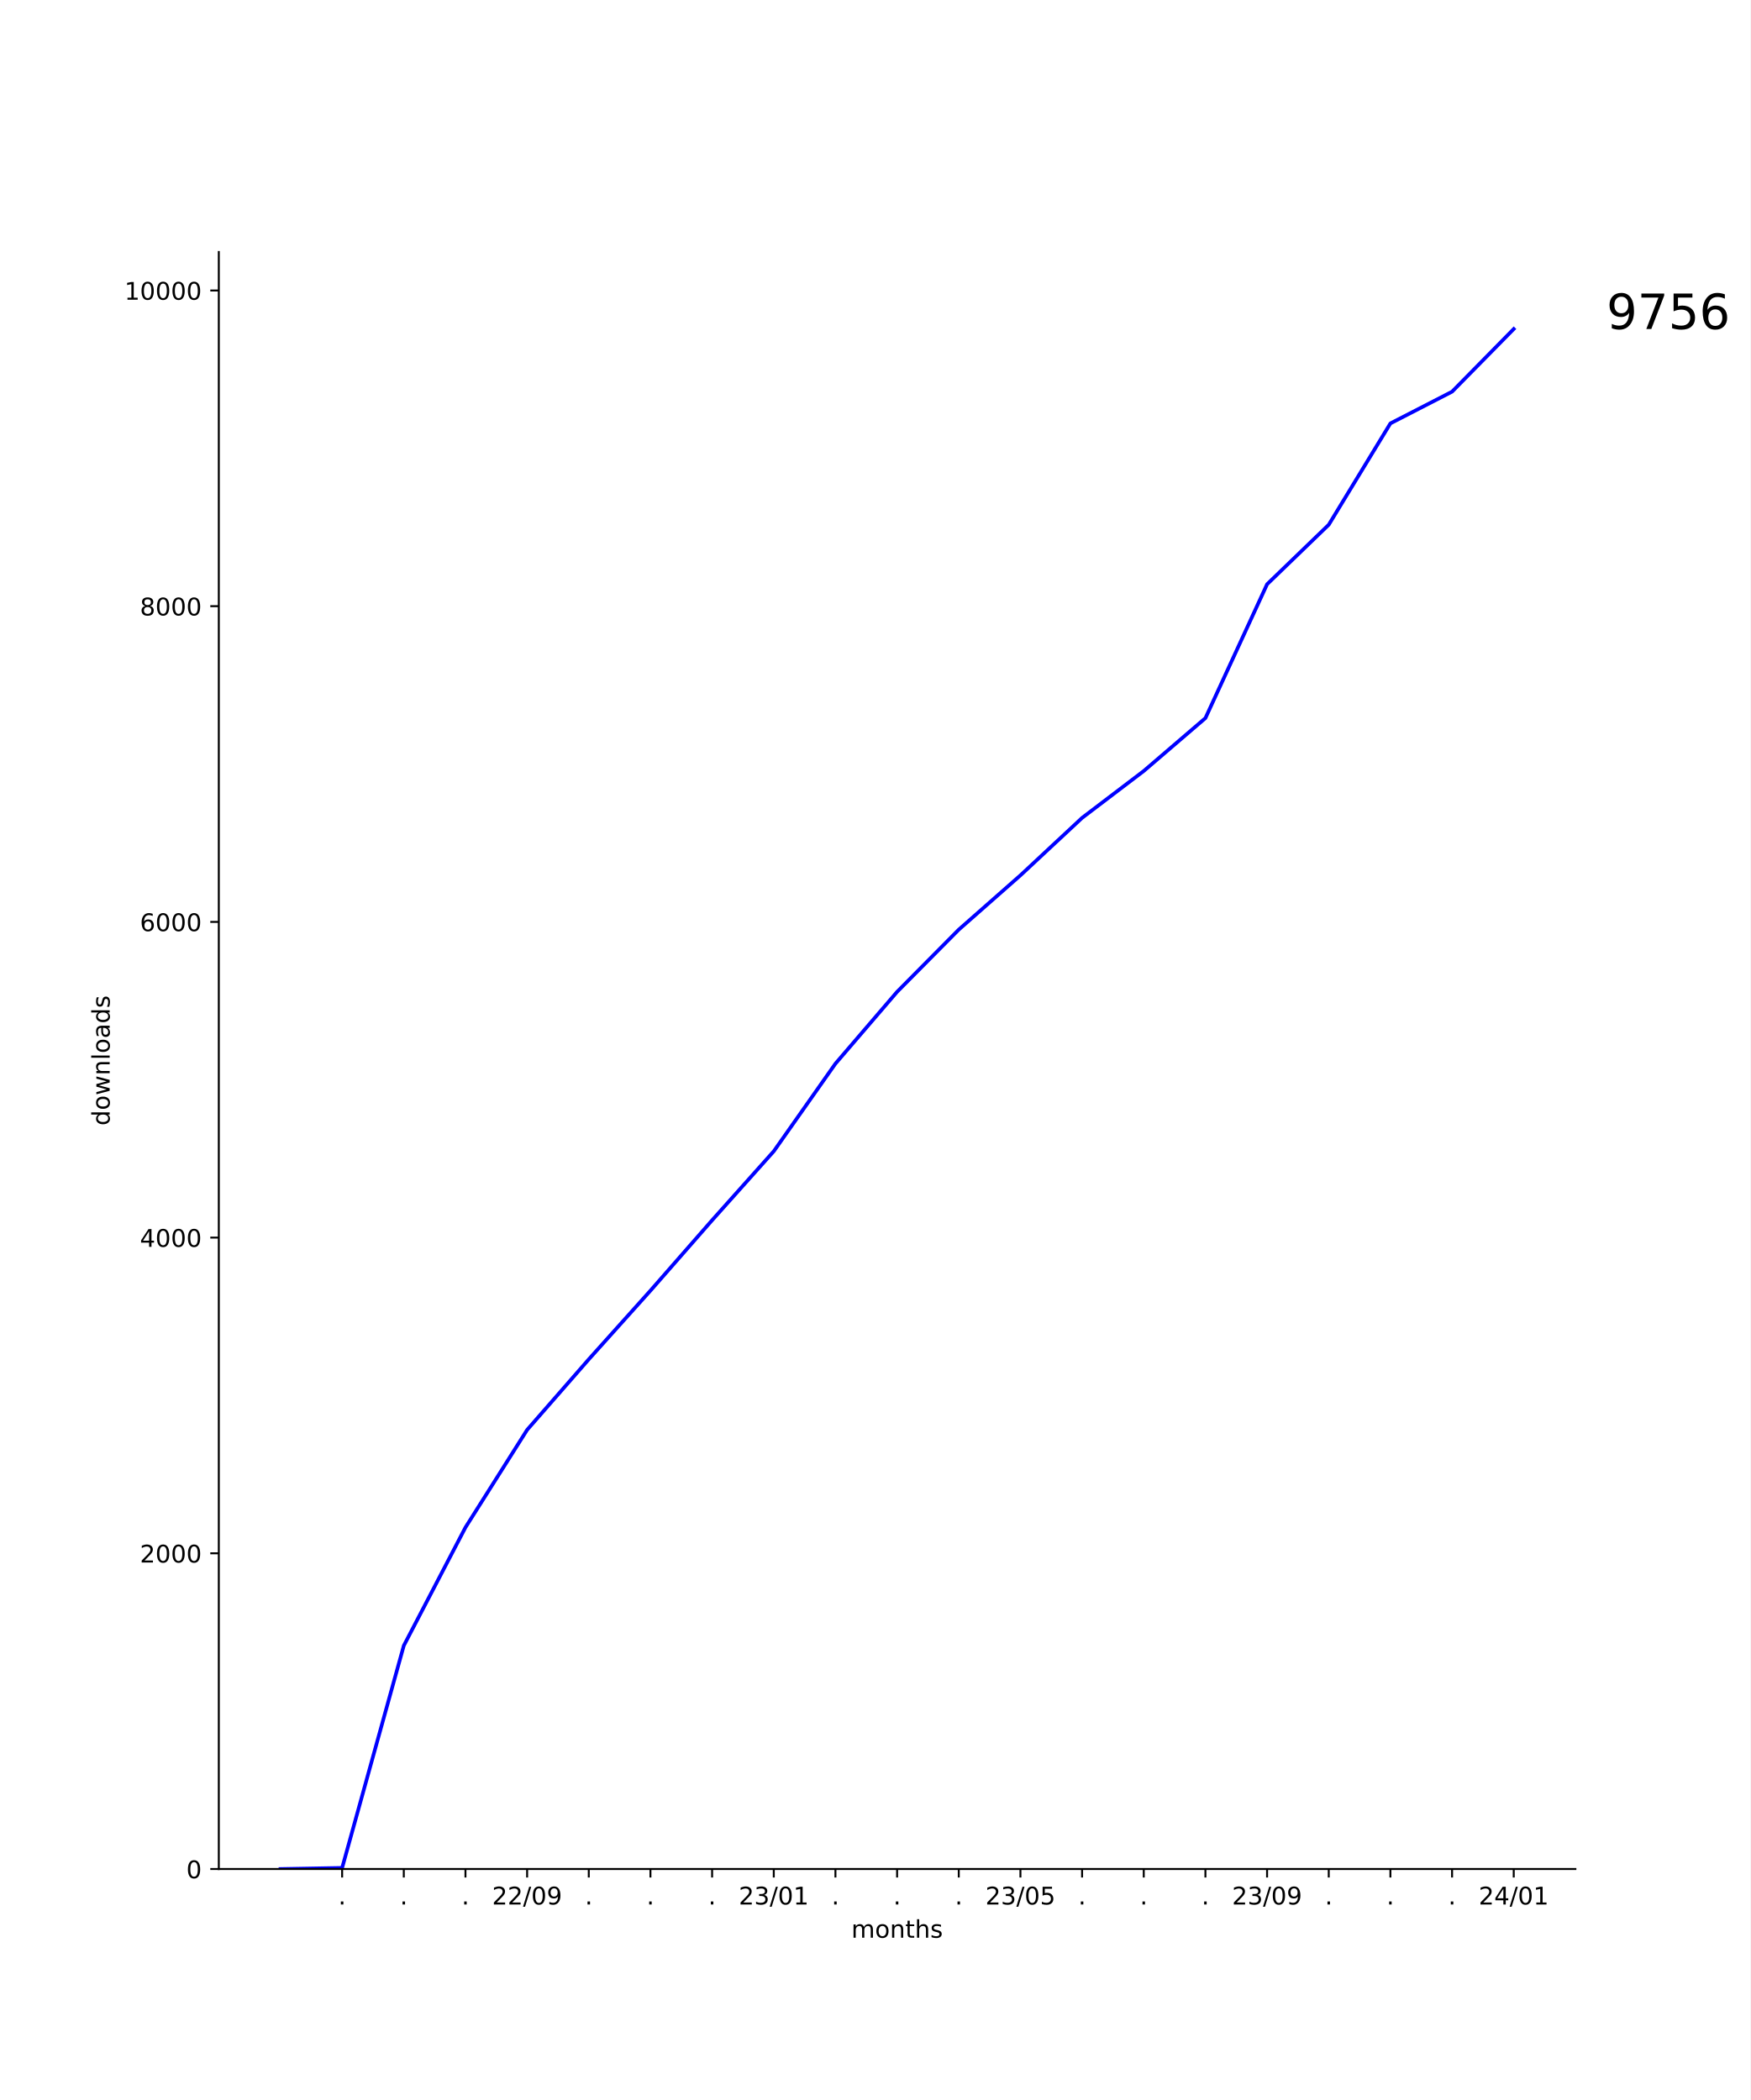
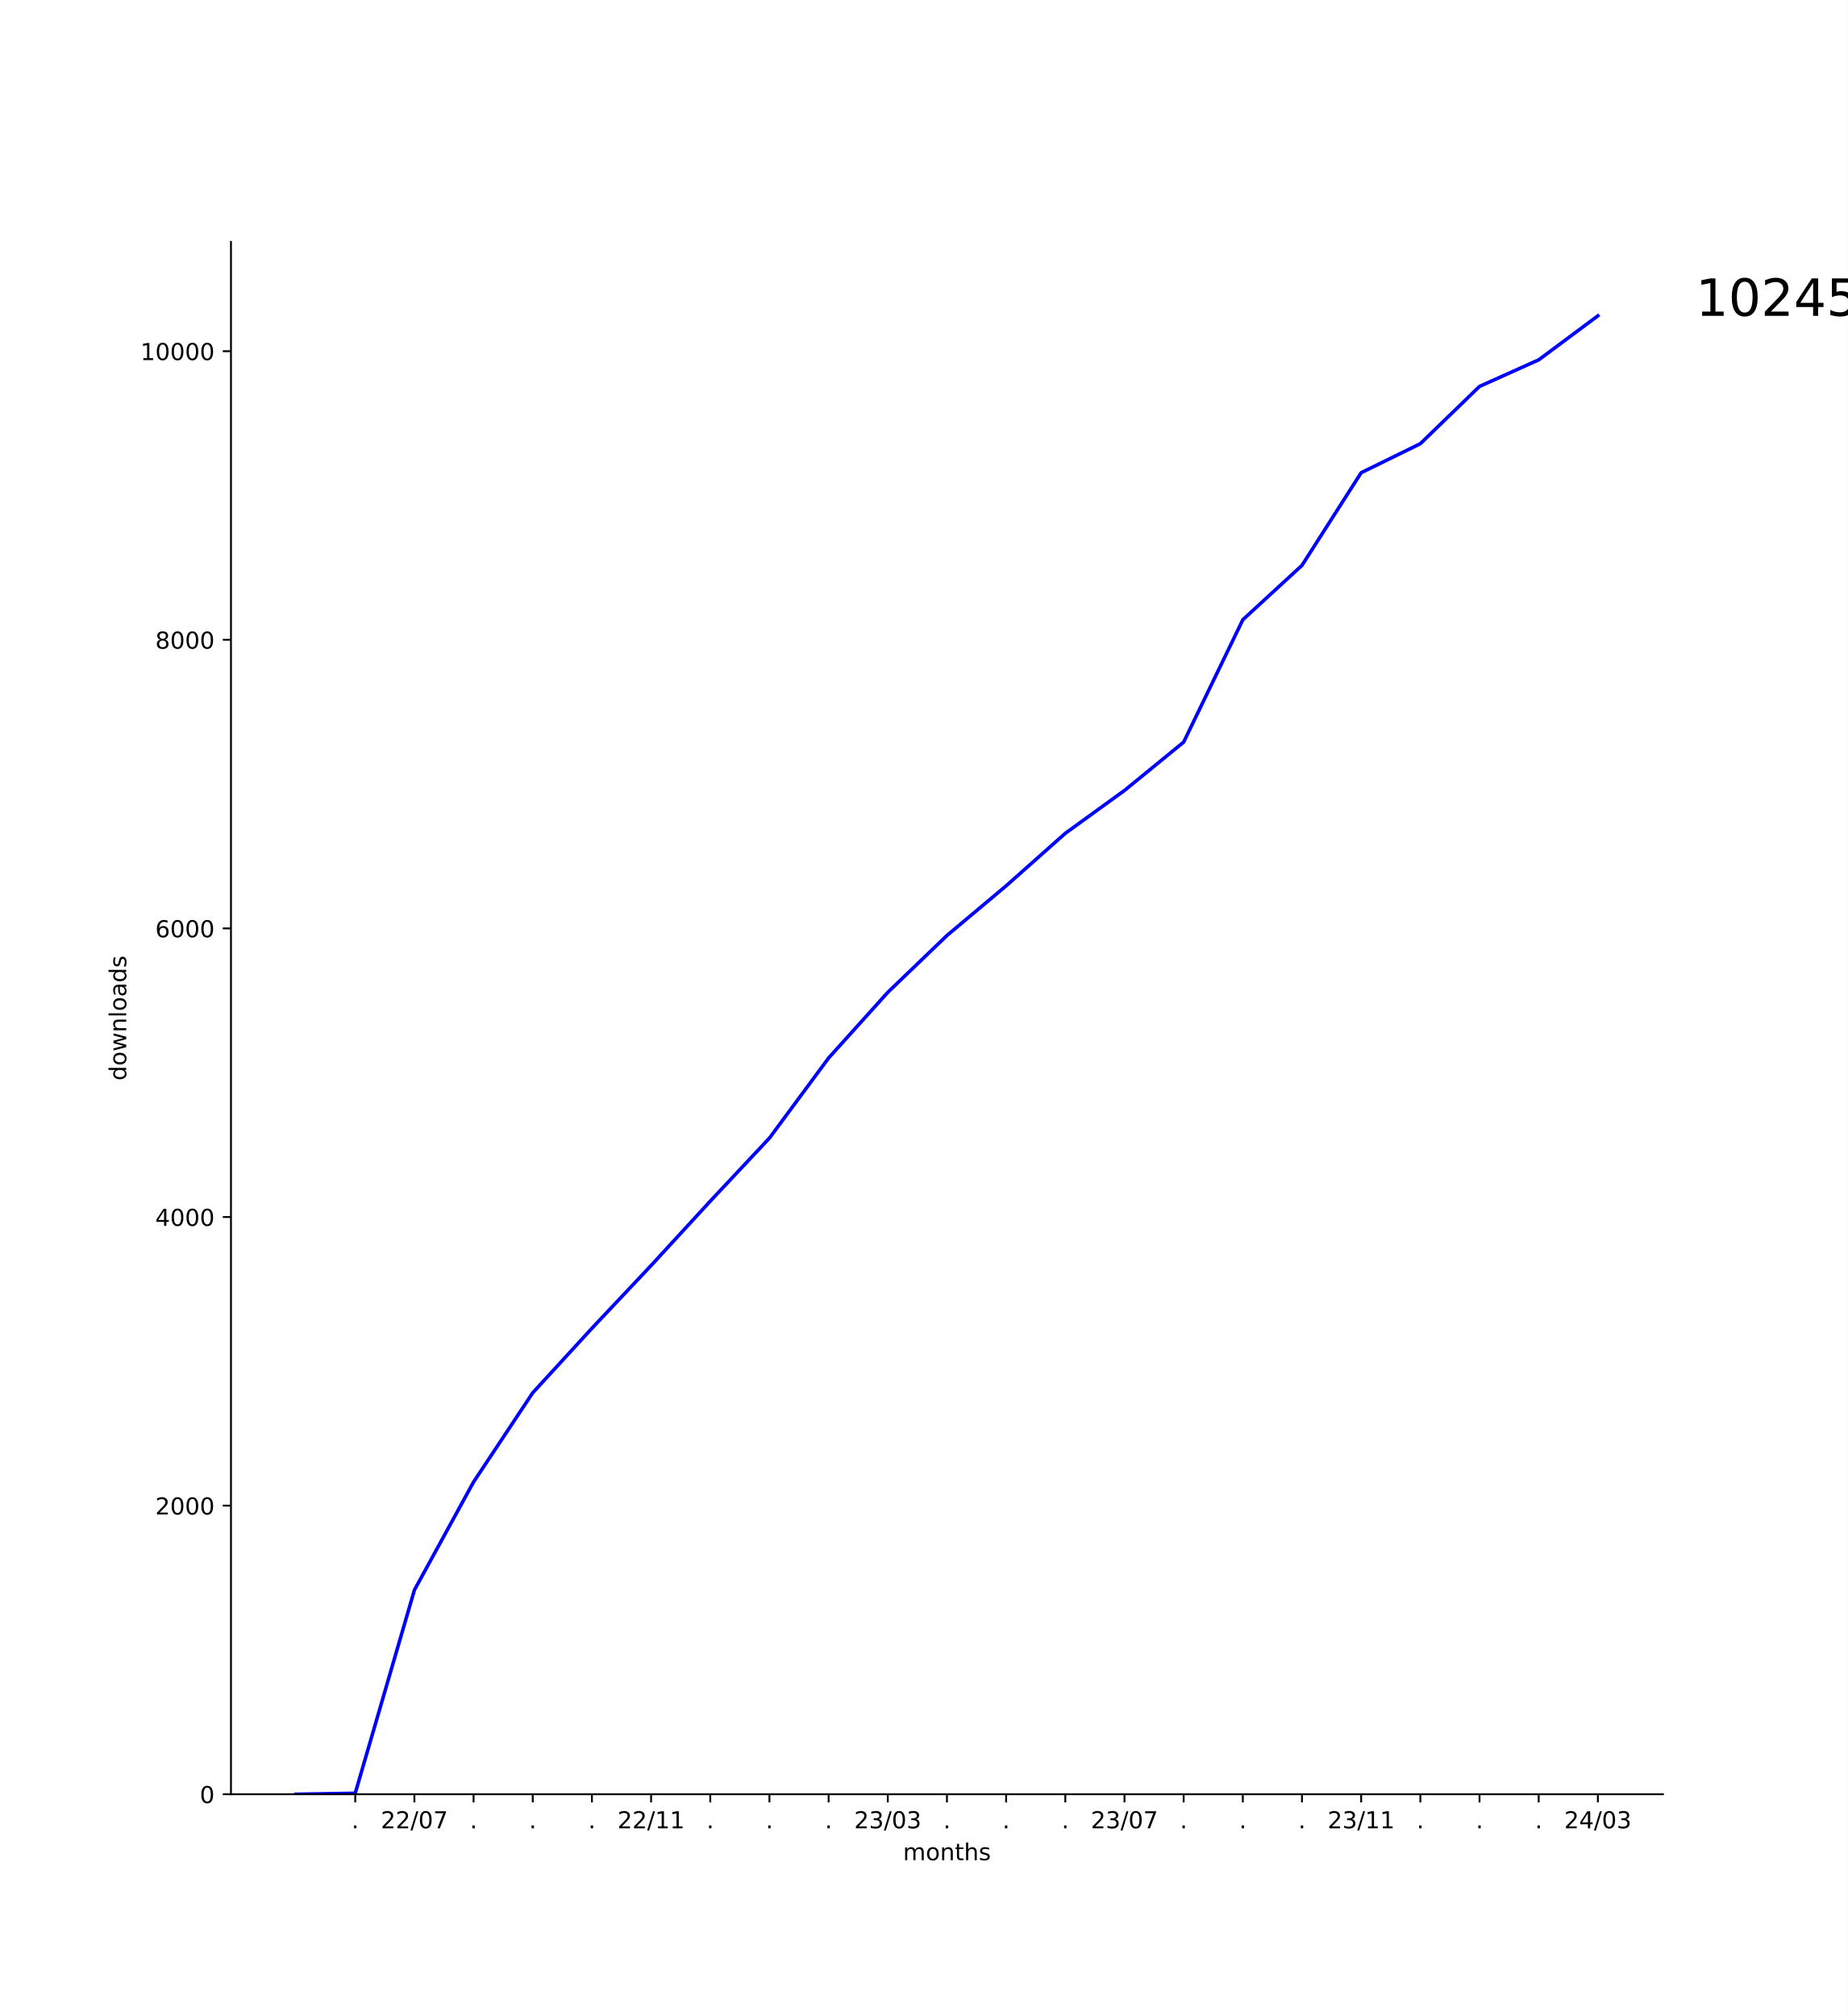
- <svg xmlns="http://www.w3.org/2000/svg" xmlns:xlink="http://www.w3.org/1999/xlink" width="720pt" height="864pt" viewBox="0 0 720 864" version="1.1">
+ <svg xmlns="http://www.w3.org/2000/svg" xmlns:xlink="http://www.w3.org/1999/xlink" width="792pt" height="864pt" viewBox="0 0 792 864" version="1.1">
  <defs>
    <style type="text/css">*{stroke-linejoin: round; stroke-linecap: butt}</style>
  </defs>
  <g id="figure_1">
    <g id="patch_1">
-       <path d="M 0 864  L 720 864  L 720 0  L 0 0  z " style="fill: #ffffff" />
+       <path d="M 0 864  L 792 864  L 792 0  L 0 0  z " style="fill: #ffffff" />
    </g>
    <g id="axes_1">
      <g id="patch_2">
-         <path d="M 90 768.96  L 648 768.96  L 648 103.68  L 90 103.68  z " style="fill: #ffffff" />
+         <path d="M 99 768.96  L 712.8 768.96  L 712.8 103.68  L 99 103.68  z " style="fill: #ffffff" />
      </g>
      <g id="matplotlib.axis_1">
        <g id="xtick_1">
          <g id="line2d_1">
            <defs>
-               <path id="m6159b3e80c" d="M 0 0  L 0 3.5  " style="stroke: #000000; stroke-width: 0.8" />
+               <path id="mc12fb8f286" d="M 0 0  L 0 3.5  " style="stroke: #000000; stroke-width: 0.8" />
            </defs>
            <g>
-               <use xlink:href="#m6159b3e80c" x="140.727" y="768.96" style="stroke: #000000; stroke-width: 0.8" />
+               <use xlink:href="#mc12fb8f286" x="152.264" y="768.96" style="stroke: #000000; stroke-width: 0.8" />
            </g>
          </g>
          <g id="text_1">
-             <g transform="translate(139.1382 783.5584) scale(0.1 -0.1)">
+             <g transform="translate(150.6746 783.5584) scale(0.1 -0.1)">
              <defs>
                <path id="DejaVuSans-2e" d="M 684 794  L 1344 794  L 1344 0  L 684 0  L 684 794  z " transform="scale(0.015625)" />
              </defs>
              <use xlink:href="#DejaVuSans-2e" />
            </g>
          </g>
        </g>
        <g id="xtick_2">
          <g id="line2d_2">
            <g>
-               <use xlink:href="#m6159b3e80c" x="166.091" y="768.96" style="stroke: #000000; stroke-width: 0.8" />
+               <use xlink:href="#mc12fb8f286" x="177.627" y="768.96" style="stroke: #000000; stroke-width: 0.8" />
            </g>
          </g>
          <g id="text_2">
-             <g transform="translate(164.5018 783.5584) scale(0.1 -0.1)">
-               <use xlink:href="#DejaVuSans-2e" />
-             </g>
-           </g>
-         </g>
-         <g id="xtick_3">
-           <g id="line2d_3">
-             <g>
-               <use xlink:href="#m6159b3e80c" x="191.455" y="768.96" style="stroke: #000000; stroke-width: 0.8" />
-             </g>
-           </g>
-           <g id="text_3">
-             <g transform="translate(189.8655 783.5584) scale(0.1 -0.1)">
-               <use xlink:href="#DejaVuSans-2e" />
-             </g>
-           </g>
-         </g>
-         <g id="xtick_4">
-           <g id="line2d_4">
-             <g>
-               <use xlink:href="#m6159b3e80c" x="216.818" y="768.96" style="stroke: #000000; stroke-width: 0.8" />
-             </g>
-           </g>
-           <g id="text_4">
-             <g transform="translate(202.4088 783.5584) scale(0.1 -0.1)">
+             <g transform="translate(163.2179 783.5584) scale(0.1 -0.1)">
              <defs>
                <path id="DejaVuSans-32" d="M 1228 531  L 3431 531  L 3431 0  L 469 0  L 469 531  Q 828 903 1448 1529  Q 2069 2156 2228 2338  Q 2531 2678 2651 2914  Q 2772 3150 2772 3378  Q 2772 3750 2511 3984  Q 2250 4219 1831 4219  Q 1534 4219 1204 4116  Q 875 4013 500 3803  L 500 4441  Q 881 4594 1212 4672  Q 1544 4750 1819 4750  Q 2544 4750 2975 4387  Q 3406 4025 3406 3419  Q 3406 3131 3298 2873  Q 3191 2616 2906 2266  Q 2828 2175 2409 1742  Q 1991 1309 1228 531  z " transform="scale(0.015625)" />
                <path id="DejaVuSans-2f" d="M 1625 4666  L 2156 4666  L 531 -594  L 0 -594  L 1625 4666  z " transform="scale(0.015625)" />
                <path id="DejaVuSans-30" d="M 2034 4250  Q 1547 4250 1301 3770  Q 1056 3291 1056 2328  Q 1056 1369 1301 889  Q 1547 409 2034 409  Q 2525 409 2770 889  Q 3016 1369 3016 2328  Q 3016 3291 2770 3770  Q 2525 4250 2034 4250  z M 2034 4750  Q 2819 4750 3233 4129  Q 3647 3509 3647 2328  Q 3647 1150 3233 529  Q 2819 -91 2034 -91  Q 1250 -91 836 529  Q 422 1150 422 2328  Q 422 3509 836 4129  Q 1250 4750 2034 4750  z " transform="scale(0.015625)" />
-                 <path id="DejaVuSans-39" d="M 703 97  L 703 672  Q 941 559 1184 500  Q 1428 441 1663 441  Q 2288 441 2617 861  Q 2947 1281 2994 2138  Q 2813 1869 2534 1725  Q 2256 1581 1919 1581  Q 1219 1581 811 2004  Q 403 2428 403 3163  Q 403 3881 828 4315  Q 1253 4750 1959 4750  Q 2769 4750 3195 4129  Q 3622 3509 3622 2328  Q 3622 1225 3098 567  Q 2575 -91 1691 -91  Q 1453 -91 1209 -44  Q 966 3 703 97  z M 1959 2075  Q 2384 2075 2632 2365  Q 2881 2656 2881 3163  Q 2881 3666 2632 3958  Q 2384 4250 1959 4250  Q 1534 4250 1286 3958  Q 1038 3666 1038 3163  Q 1038 2656 1286 2365  Q 1534 2075 1959 2075  z " transform="scale(0.015625)" />
+                 <path id="DejaVuSans-37" d="M 525 4666  L 3525 4666  L 3525 4397  L 1831 0  L 1172 0  L 2766 4134  L 525 4134  L 525 4666  z " transform="scale(0.015625)" />
              </defs>
              <use xlink:href="#DejaVuSans-32" />
              <use xlink:href="#DejaVuSans-32" x="63.623" />
              <use xlink:href="#DejaVuSans-2f" x="127.246" />
              <use xlink:href="#DejaVuSans-30" x="160.938" />
-               <use xlink:href="#DejaVuSans-39" x="224.561" />
+               <use xlink:href="#DejaVuSans-37" x="224.561" />
+             </g>
+           </g>
+         </g>
+         <g id="xtick_3">
+           <g id="line2d_3">
+             <g>
+               <use xlink:href="#mc12fb8f286" x="202.991" y="768.96" style="stroke: #000000; stroke-width: 0.8" />
+             </g>
+           </g>
+           <g id="text_3">
+             <g transform="translate(201.4018 783.5584) scale(0.1 -0.1)">
+               <use xlink:href="#DejaVuSans-2e" />
+             </g>
+           </g>
+         </g>
+         <g id="xtick_4">
+           <g id="line2d_4">
+             <g>
+               <use xlink:href="#mc12fb8f286" x="228.355" y="768.96" style="stroke: #000000; stroke-width: 0.8" />
+             </g>
+           </g>
+           <g id="text_4">
+             <g transform="translate(226.7655 783.5584) scale(0.1 -0.1)">
+               <use xlink:href="#DejaVuSans-2e" />
            </g>
          </g>
        </g>
        <g id="xtick_5">
          <g id="line2d_5">
            <g>
-               <use xlink:href="#m6159b3e80c" x="242.182" y="768.96" style="stroke: #000000; stroke-width: 0.8" />
+               <use xlink:href="#mc12fb8f286" x="253.718" y="768.96" style="stroke: #000000; stroke-width: 0.8" />
            </g>
          </g>
          <g id="text_5">
-             <g transform="translate(240.5928 783.5584) scale(0.1 -0.1)">
+             <g transform="translate(252.1291 783.5584) scale(0.1 -0.1)">
              <use xlink:href="#DejaVuSans-2e" />
            </g>
          </g>
        </g>
        <g id="xtick_6">
          <g id="line2d_6">
            <g>
-               <use xlink:href="#m6159b3e80c" x="267.545" y="768.96" style="stroke: #000000; stroke-width: 0.8" />
+               <use xlink:href="#mc12fb8f286" x="279.082" y="768.96" style="stroke: #000000; stroke-width: 0.8" />
            </g>
          </g>
          <g id="text_6">
-             <g transform="translate(265.9564 783.5584) scale(0.1 -0.1)">
-               <use xlink:href="#DejaVuSans-2e" />
+             <g transform="translate(264.6724 783.5584) scale(0.1 -0.1)">
+               <defs>
+                 <path id="DejaVuSans-31" d="M 794 531  L 1825 531  L 1825 4091  L 703 3866  L 703 4441  L 1819 4666  L 2450 4666  L 2450 531  L 3481 531  L 3481 0  L 794 0  L 794 531  z " transform="scale(0.015625)" />
+               </defs>
+               <use xlink:href="#DejaVuSans-32" />
+               <use xlink:href="#DejaVuSans-32" x="63.623" />
+               <use xlink:href="#DejaVuSans-2f" x="127.246" />
+               <use xlink:href="#DejaVuSans-31" x="160.938" />
+               <use xlink:href="#DejaVuSans-31" x="224.561" />
            </g>
          </g>
        </g>
        <g id="xtick_7">
          <g id="line2d_7">
            <g>
-               <use xlink:href="#m6159b3e80c" x="292.909" y="768.96" style="stroke: #000000; stroke-width: 0.8" />
+               <use xlink:href="#mc12fb8f286" x="304.445" y="768.96" style="stroke: #000000; stroke-width: 0.8" />
            </g>
          </g>
          <g id="text_7">
-             <g transform="translate(291.32 783.5584) scale(0.1 -0.1)">
+             <g transform="translate(302.8564 783.5584) scale(0.1 -0.1)">
              <use xlink:href="#DejaVuSans-2e" />
            </g>
          </g>
        </g>
        <g id="xtick_8">
          <g id="line2d_8">
            <g>
-               <use xlink:href="#m6159b3e80c" x="318.273" y="768.96" style="stroke: #000000; stroke-width: 0.8" />
+               <use xlink:href="#mc12fb8f286" x="329.809" y="768.96" style="stroke: #000000; stroke-width: 0.8" />
            </g>
          </g>
          <g id="text_8">
-             <g transform="translate(303.8634 783.5584) scale(0.1 -0.1)">
-               <defs>
-                 <path id="DejaVuSans-33" d="M 2597 2516  Q 3050 2419 3304 2112  Q 3559 1806 3559 1356  Q 3559 666 3084 287  Q 2609 -91 1734 -91  Q 1441 -91 1130 -33  Q 819 25 488 141  L 488 750  Q 750 597 1062 519  Q 1375 441 1716 441  Q 2309 441 2620 675  Q 2931 909 2931 1356  Q 2931 1769 2642 2001  Q 2353 2234 1838 2234  L 1294 2234  L 1294 2753  L 1863 2753  Q 2328 2753 2575 2939  Q 2822 3125 2822 3475  Q 2822 3834 2567 4026  Q 2313 4219 1838 4219  Q 1578 4219 1281 4162  Q 984 4106 628 3988  L 628 4550  Q 988 4650 1302 4700  Q 1616 4750 1894 4750  Q 2613 4750 3031 4423  Q 3450 4097 3450 3541  Q 3450 3153 3228 2886  Q 3006 2619 2597 2516  z " transform="scale(0.015625)" />
-                 <path id="DejaVuSans-31" d="M 794 531  L 1825 531  L 1825 4091  L 703 3866  L 703 4441  L 1819 4666  L 2450 4666  L 2450 531  L 3481 531  L 3481 0  L 794 0  L 794 531  z " transform="scale(0.015625)" />
-               </defs>
-               <use xlink:href="#DejaVuSans-32" />
-               <use xlink:href="#DejaVuSans-33" x="63.623" />
-               <use xlink:href="#DejaVuSans-2f" x="127.246" />
-               <use xlink:href="#DejaVuSans-30" x="160.938" />
-               <use xlink:href="#DejaVuSans-31" x="224.561" />
+             <g transform="translate(328.22 783.5584) scale(0.1 -0.1)">
+               <use xlink:href="#DejaVuSans-2e" />
            </g>
          </g>
        </g>
        <g id="xtick_9">
          <g id="line2d_9">
            <g>
-               <use xlink:href="#m6159b3e80c" x="343.636" y="768.96" style="stroke: #000000; stroke-width: 0.8" />
+               <use xlink:href="#mc12fb8f286" x="355.173" y="768.96" style="stroke: #000000; stroke-width: 0.8" />
            </g>
          </g>
          <g id="text_9">
-             <g transform="translate(342.0473 783.5584) scale(0.1 -0.1)">
+             <g transform="translate(353.5837 783.5584) scale(0.1 -0.1)">
              <use xlink:href="#DejaVuSans-2e" />
            </g>
          </g>
        </g>
        <g id="xtick_10">
          <g id="line2d_10">
            <g>
-               <use xlink:href="#m6159b3e80c" x="369" y="768.96" style="stroke: #000000; stroke-width: 0.8" />
+               <use xlink:href="#mc12fb8f286" x="380.536" y="768.96" style="stroke: #000000; stroke-width: 0.8" />
            </g>
          </g>
          <g id="text_10">
-             <g transform="translate(367.4109 783.5584) scale(0.1 -0.1)">
-               <use xlink:href="#DejaVuSans-2e" />
+             <g transform="translate(366.127 783.5584) scale(0.1 -0.1)">
+               <defs>
+                 <path id="DejaVuSans-33" d="M 2597 2516  Q 3050 2419 3304 2112  Q 3559 1806 3559 1356  Q 3559 666 3084 287  Q 2609 -91 1734 -91  Q 1441 -91 1130 -33  Q 819 25 488 141  L 488 750  Q 750 597 1062 519  Q 1375 441 1716 441  Q 2309 441 2620 675  Q 2931 909 2931 1356  Q 2931 1769 2642 2001  Q 2353 2234 1838 2234  L 1294 2234  L 1294 2753  L 1863 2753  Q 2328 2753 2575 2939  Q 2822 3125 2822 3475  Q 2822 3834 2567 4026  Q 2313 4219 1838 4219  Q 1578 4219 1281 4162  Q 984 4106 628 3988  L 628 4550  Q 988 4650 1302 4700  Q 1616 4750 1894 4750  Q 2613 4750 3031 4423  Q 3450 4097 3450 3541  Q 3450 3153 3228 2886  Q 3006 2619 2597 2516  z " transform="scale(0.015625)" />
+               </defs>
+               <use xlink:href="#DejaVuSans-32" />
+               <use xlink:href="#DejaVuSans-33" x="63.623" />
+               <use xlink:href="#DejaVuSans-2f" x="127.246" />
+               <use xlink:href="#DejaVuSans-30" x="160.938" />
+               <use xlink:href="#DejaVuSans-33" x="224.561" />
            </g>
          </g>
        </g>
        <g id="xtick_11">
          <g id="line2d_11">
            <g>
-               <use xlink:href="#m6159b3e80c" x="394.364" y="768.96" style="stroke: #000000; stroke-width: 0.8" />
+               <use xlink:href="#mc12fb8f286" x="405.9" y="768.96" style="stroke: #000000; stroke-width: 0.8" />
            </g>
          </g>
          <g id="text_11">
-             <g transform="translate(392.7746 783.5584) scale(0.1 -0.1)">
+             <g transform="translate(404.3109 783.5584) scale(0.1 -0.1)">
              <use xlink:href="#DejaVuSans-2e" />
            </g>
          </g>
        </g>
        <g id="xtick_12">
          <g id="line2d_12">
            <g>
-               <use xlink:href="#m6159b3e80c" x="419.727" y="768.96" style="stroke: #000000; stroke-width: 0.8" />
+               <use xlink:href="#mc12fb8f286" x="431.264" y="768.96" style="stroke: #000000; stroke-width: 0.8" />
            </g>
          </g>
          <g id="text_12">
-             <g transform="translate(405.3179 783.5584) scale(0.1 -0.1)">
-               <defs>
-                 <path id="DejaVuSans-35" d="M 691 4666  L 3169 4666  L 3169 4134  L 1269 4134  L 1269 2991  Q 1406 3038 1543 3061  Q 1681 3084 1819 3084  Q 2600 3084 3056 2656  Q 3513 2228 3513 1497  Q 3513 744 3044 326  Q 2575 -91 1722 -91  Q 1428 -91 1123 -41  Q 819 9 494 109  L 494 744  Q 775 591 1075 516  Q 1375 441 1709 441  Q 2250 441 2565 725  Q 2881 1009 2881 1497  Q 2881 1984 2565 2268  Q 2250 2553 1709 2553  Q 1456 2553 1204 2497  Q 953 2441 691 2322  L 691 4666  z " transform="scale(0.015625)" />
-               </defs>
-               <use xlink:href="#DejaVuSans-32" />
-               <use xlink:href="#DejaVuSans-33" x="63.623" />
-               <use xlink:href="#DejaVuSans-2f" x="127.246" />
-               <use xlink:href="#DejaVuSans-30" x="160.938" />
-               <use xlink:href="#DejaVuSans-35" x="224.561" />
+             <g transform="translate(429.6746 783.5584) scale(0.1 -0.1)">
+               <use xlink:href="#DejaVuSans-2e" />
            </g>
          </g>
        </g>
        <g id="xtick_13">
          <g id="line2d_13">
            <g>
-               <use xlink:href="#m6159b3e80c" x="445.091" y="768.96" style="stroke: #000000; stroke-width: 0.8" />
+               <use xlink:href="#mc12fb8f286" x="456.627" y="768.96" style="stroke: #000000; stroke-width: 0.8" />
            </g>
          </g>
          <g id="text_13">
-             <g transform="translate(443.5018 783.5584) scale(0.1 -0.1)">
+             <g transform="translate(455.0382 783.5584) scale(0.1 -0.1)">
              <use xlink:href="#DejaVuSans-2e" />
            </g>
          </g>
        </g>
        <g id="xtick_14">
          <g id="line2d_14">
            <g>
-               <use xlink:href="#m6159b3e80c" x="470.455" y="768.96" style="stroke: #000000; stroke-width: 0.8" />
+               <use xlink:href="#mc12fb8f286" x="481.991" y="768.96" style="stroke: #000000; stroke-width: 0.8" />
            </g>
          </g>
          <g id="text_14">
-             <g transform="translate(468.8655 783.5584) scale(0.1 -0.1)">
-               <use xlink:href="#DejaVuSans-2e" />
+             <g transform="translate(467.5815 783.5584) scale(0.1 -0.1)">
+               <use xlink:href="#DejaVuSans-32" />
+               <use xlink:href="#DejaVuSans-33" x="63.623" />
+               <use xlink:href="#DejaVuSans-2f" x="127.246" />
+               <use xlink:href="#DejaVuSans-30" x="160.938" />
+               <use xlink:href="#DejaVuSans-37" x="224.561" />
            </g>
          </g>
        </g>
        <g id="xtick_15">
          <g id="line2d_15">
            <g>
-               <use xlink:href="#m6159b3e80c" x="495.818" y="768.96" style="stroke: #000000; stroke-width: 0.8" />
+               <use xlink:href="#mc12fb8f286" x="507.355" y="768.96" style="stroke: #000000; stroke-width: 0.8" />
            </g>
          </g>
          <g id="text_15">
-             <g transform="translate(494.2291 783.5584) scale(0.1 -0.1)">
+             <g transform="translate(505.7655 783.5584) scale(0.1 -0.1)">
              <use xlink:href="#DejaVuSans-2e" />
            </g>
          </g>
        </g>
        <g id="xtick_16">
          <g id="line2d_16">
            <g>
-               <use xlink:href="#m6159b3e80c" x="521.182" y="768.96" style="stroke: #000000; stroke-width: 0.8" />
+               <use xlink:href="#mc12fb8f286" x="532.718" y="768.96" style="stroke: #000000; stroke-width: 0.8" />
            </g>
          </g>
          <g id="text_16">
-             <g transform="translate(506.7724 783.5584) scale(0.1 -0.1)">
-               <use xlink:href="#DejaVuSans-32" />
-               <use xlink:href="#DejaVuSans-33" x="63.623" />
-               <use xlink:href="#DejaVuSans-2f" x="127.246" />
-               <use xlink:href="#DejaVuSans-30" x="160.938" />
-               <use xlink:href="#DejaVuSans-39" x="224.561" />
+             <g transform="translate(531.1291 783.5584) scale(0.1 -0.1)">
+               <use xlink:href="#DejaVuSans-2e" />
            </g>
          </g>
        </g>
        <g id="xtick_17">
          <g id="line2d_17">
            <g>
-               <use xlink:href="#m6159b3e80c" x="546.545" y="768.96" style="stroke: #000000; stroke-width: 0.8" />
+               <use xlink:href="#mc12fb8f286" x="558.082" y="768.96" style="stroke: #000000; stroke-width: 0.8" />
            </g>
          </g>
          <g id="text_17">
-             <g transform="translate(544.9564 783.5584) scale(0.1 -0.1)">
+             <g transform="translate(556.4928 783.5584) scale(0.1 -0.1)">
              <use xlink:href="#DejaVuSans-2e" />
            </g>
          </g>
        </g>
        <g id="xtick_18">
          <g id="line2d_18">
            <g>
-               <use xlink:href="#m6159b3e80c" x="571.909" y="768.96" style="stroke: #000000; stroke-width: 0.8" />
+               <use xlink:href="#mc12fb8f286" x="583.445" y="768.96" style="stroke: #000000; stroke-width: 0.8" />
            </g>
          </g>
          <g id="text_18">
-             <g transform="translate(570.32 783.5584) scale(0.1 -0.1)">
-               <use xlink:href="#DejaVuSans-2e" />
+             <g transform="translate(569.0361 783.5584) scale(0.1 -0.1)">
+               <use xlink:href="#DejaVuSans-32" />
+               <use xlink:href="#DejaVuSans-33" x="63.623" />
+               <use xlink:href="#DejaVuSans-2f" x="127.246" />
+               <use xlink:href="#DejaVuSans-31" x="160.938" />
+               <use xlink:href="#DejaVuSans-31" x="224.561" />
            </g>
          </g>
        </g>
        <g id="xtick_19">
          <g id="line2d_19">
            <g>
-               <use xlink:href="#m6159b3e80c" x="597.273" y="768.96" style="stroke: #000000; stroke-width: 0.8" />
+               <use xlink:href="#mc12fb8f286" x="608.809" y="768.96" style="stroke: #000000; stroke-width: 0.8" />
            </g>
          </g>
          <g id="text_19">
-             <g transform="translate(595.6837 783.5584) scale(0.1 -0.1)">
+             <g transform="translate(607.22 783.5584) scale(0.1 -0.1)">
              <use xlink:href="#DejaVuSans-2e" />
            </g>
          </g>
        </g>
        <g id="xtick_20">
          <g id="line2d_20">
            <g>
-               <use xlink:href="#m6159b3e80c" x="622.636" y="768.96" style="stroke: #000000; stroke-width: 0.8" />
+               <use xlink:href="#mc12fb8f286" x="634.173" y="768.96" style="stroke: #000000; stroke-width: 0.8" />
            </g>
          </g>
          <g id="text_20">
-             <g transform="translate(608.227 783.5584) scale(0.1 -0.1)">
+             <g transform="translate(632.5837 783.5584) scale(0.1 -0.1)">
+               <use xlink:href="#DejaVuSans-2e" />
+             </g>
+           </g>
+         </g>
+         <g id="xtick_21">
+           <g id="line2d_21">
+             <g>
+               <use xlink:href="#mc12fb8f286" x="659.536" y="768.96" style="stroke: #000000; stroke-width: 0.8" />
+             </g>
+           </g>
+           <g id="text_21">
+             <g transform="translate(657.9473 783.5584) scale(0.1 -0.1)">
+               <use xlink:href="#DejaVuSans-2e" />
+             </g>
+           </g>
+         </g>
+         <g id="xtick_22">
+           <g id="line2d_22">
+             <g>
+               <use xlink:href="#mc12fb8f286" x="684.9" y="768.96" style="stroke: #000000; stroke-width: 0.8" />
+             </g>
+           </g>
+           <g id="text_22">
+             <g transform="translate(670.4906 783.5584) scale(0.1 -0.1)">
              <defs>
                <path id="DejaVuSans-34" d="M 2419 4116  L 825 1625  L 2419 1625  L 2419 4116  z M 2253 4666  L 3047 4666  L 3047 1625  L 3713 1625  L 3713 1100  L 3047 1100  L 3047 0  L 2419 0  L 2419 1100  L 313 1100  L 313 1709  L 2253 4666  z " transform="scale(0.015625)" />
              </defs>
              <use xlink:href="#DejaVuSans-32" />
              <use xlink:href="#DejaVuSans-34" x="63.623" />
              <use xlink:href="#DejaVuSans-2f" x="127.246" />
              <use xlink:href="#DejaVuSans-30" x="160.938" />
-               <use xlink:href="#DejaVuSans-31" x="224.561" />
-             </g>
-           </g>
-         </g>
-         <g id="text_21">
-           <g transform="translate(350.168 797.2366) scale(0.1 -0.1)">
+               <use xlink:href="#DejaVuSans-33" x="224.561" />
+             </g>
+           </g>
+         </g>
+         <g id="text_23">
+           <g transform="translate(387.068 797.2366) scale(0.1 -0.1)">
            <defs>
              <path id="DejaVuSans-6d" d="M 3328 2828  Q 3544 3216 3844 3400  Q 4144 3584 4550 3584  Q 5097 3584 5394 3201  Q 5691 2819 5691 2113  L 5691 0  L 5113 0  L 5113 2094  Q 5113 2597 4934 2840  Q 4756 3084 4391 3084  Q 3944 3084 3684 2787  Q 3425 2491 3425 1978  L 3425 0  L 2847 0  L 2847 2094  Q 2847 2600 2669 2842  Q 2491 3084 2119 3084  Q 1678 3084 1418 2786  Q 1159 2488 1159 1978  L 1159 0  L 581 0  L 581 3500  L 1159 3500  L 1159 2956  Q 1356 3278 1631 3431  Q 1906 3584 2284 3584  Q 2666 3584 2933 3390  Q 3200 3197 3328 2828  z " transform="scale(0.015625)" />
              <path id="DejaVuSans-6f" d="M 1959 3097  Q 1497 3097 1228 2736  Q 959 2375 959 1747  Q 959 1119 1226 758  Q 1494 397 1959 397  Q 2419 397 2687 759  Q 2956 1122 2956 1747  Q 2956 2369 2687 2733  Q 2419 3097 1959 3097  z M 1959 3584  Q 2709 3584 3137 3096  Q 3566 2609 3566 1747  Q 3566 888 3137 398  Q 2709 -91 1959 -91  Q 1206 -91 779 398  Q 353 888 353 1747  Q 353 2609 779 3096  Q 1206 3584 1959 3584  z " transform="scale(0.015625)" />
              <path id="DejaVuSans-6e" d="M 3513 2113  L 3513 0  L 2938 0  L 2938 2094  Q 2938 2591 2744 2837  Q 2550 3084 2163 3084  Q 1697 3084 1428 2787  Q 1159 2491 1159 1978  L 1159 0  L 581 0  L 581 3500  L 1159 3500  L 1159 2956  Q 1366 3272 1645 3428  Q 1925 3584 2291 3584  Q 2894 3584 3203 3211  Q 3513 2838 3513 2113  z " transform="scale(0.015625)" />
              <path id="DejaVuSans-74" d="M 1172 4494  L 1172 3500  L 2356 3500  L 2356 3053  L 1172 3053  L 1172 1153  Q 1172 725 1289 603  Q 1406 481 1766 481  L 2356 481  L 2356 0  L 1766 0  Q 1100 0 847 248  Q 594 497 594 1153  L 594 3053  L 172 3053  L 172 3500  L 594 3500  L 594 4494  L 1172 4494  z " transform="scale(0.015625)" />
              <path id="DejaVuSans-68" d="M 3513 2113  L 3513 0  L 2938 0  L 2938 2094  Q 2938 2591 2744 2837  Q 2550 3084 2163 3084  Q 1697 3084 1428 2787  Q 1159 2491 1159 1978  L 1159 0  L 581 0  L 581 4863  L 1159 4863  L 1159 2956  Q 1366 3272 1645 3428  Q 1925 3584 2291 3584  Q 2894 3584 3203 3211  Q 3513 2838 3513 2113  z " transform="scale(0.015625)" />
              <path id="DejaVuSans-73" d="M 2834 3397  L 2834 2853  Q 2591 2978 2328 3040  Q 2066 3103 1784 3103  Q 1356 3103 1142 2972  Q 928 2841 928 2578  Q 928 2378 1081 2264  Q 1234 2150 1697 2047  L 1894 2003  Q 2506 1872 2764 1633  Q 3022 1394 3022 966  Q 3022 478 2636 193  Q 2250 -91 1575 -91  Q 1294 -91 989 -36  Q 684 19 347 128  L 347 722  Q 666 556 975 473  Q 1284 391 1588 391  Q 1994 391 2212 530  Q 2431 669 2431 922  Q 2431 1156 2273 1281  Q 2116 1406 1581 1522  L 1381 1569  Q 847 1681 609 1914  Q 372 2147 372 2553  Q 372 3047 722 3315  Q 1072 3584 1716 3584  Q 2034 3584 2315 3537  Q 2597 3491 2834 3397  z " transform="scale(0.015625)" />
            </defs>
            <use xlink:href="#DejaVuSans-6d" />
            <use xlink:href="#DejaVuSans-6f" x="97.412" />
            <use xlink:href="#DejaVuSans-6e" x="158.594" />
            <use xlink:href="#DejaVuSans-74" x="221.973" />
            <use xlink:href="#DejaVuSans-68" x="261.182" />
            <use xlink:href="#DejaVuSans-73" x="324.561" />
          </g>
        </g>
      </g>
      <g id="matplotlib.axis_2">
        <g id="ytick_1">
-           <g id="line2d_21">
+           <g id="line2d_23">
            <defs>
-               <path id="m49c0df1e8d" d="M 0 0  L -3.5 0  " style="stroke: #000000; stroke-width: 0.8" />
+               <path id="md99e35b91f" d="M 0 0  L -3.5 0  " style="stroke: #000000; stroke-width: 0.8" />
            </defs>
            <g>
-               <use xlink:href="#m49c0df1e8d" x="90" y="768.96" style="stroke: #000000; stroke-width: 0.8" />
-             </g>
-           </g>
-           <g id="text_22">
-             <g transform="translate(76.6375 772.7592) scale(0.1 -0.1)">
+               <use xlink:href="#md99e35b91f" x="99" y="768.96" style="stroke: #000000; stroke-width: 0.8" />
+             </g>
+           </g>
+           <g id="text_24">
+             <g transform="translate(85.6375 772.7592) scale(0.1 -0.1)">
              <use xlink:href="#DejaVuSans-30" />
            </g>
          </g>
        </g>
        <g id="ytick_2">
-           <g id="line2d_22">
-             <g>
-               <use xlink:href="#m49c0df1e8d" x="90" y="639.071" style="stroke: #000000; stroke-width: 0.8" />
-             </g>
-           </g>
-           <g id="text_23">
-             <g transform="translate(57.55 642.8699) scale(0.1 -0.1)">
+           <g id="line2d_24">
+             <g>
+               <use xlink:href="#md99e35b91f" x="99" y="645.27" style="stroke: #000000; stroke-width: 0.8" />
+             </g>
+           </g>
+           <g id="text_25">
+             <g transform="translate(66.55 649.0696) scale(0.1 -0.1)">
              <use xlink:href="#DejaVuSans-32" />
              <use xlink:href="#DejaVuSans-30" x="63.623" />
              <use xlink:href="#DejaVuSans-30" x="127.246" />
              <use xlink:href="#DejaVuSans-30" x="190.869" />
            </g>
          </g>
        </g>
        <g id="ytick_3">
-           <g id="line2d_23">
-             <g>
-               <use xlink:href="#m49c0df1e8d" x="90" y="509.181" style="stroke: #000000; stroke-width: 0.8" />
-             </g>
-           </g>
-           <g id="text_24">
-             <g transform="translate(57.55 512.9806) scale(0.1 -0.1)">
+           <g id="line2d_25">
+             <g>
+               <use xlink:href="#md99e35b91f" x="99" y="521.581" style="stroke: #000000; stroke-width: 0.8" />
+             </g>
+           </g>
+           <g id="text_26">
+             <g transform="translate(66.55 525.38) scale(0.1 -0.1)">
              <use xlink:href="#DejaVuSans-34" />
              <use xlink:href="#DejaVuSans-30" x="63.623" />
              <use xlink:href="#DejaVuSans-30" x="127.246" />
              <use xlink:href="#DejaVuSans-30" x="190.869" />
            </g>
          </g>
        </g>
        <g id="ytick_4">
-           <g id="line2d_24">
-             <g>
-               <use xlink:href="#m49c0df1e8d" x="90" y="379.292" style="stroke: #000000; stroke-width: 0.8" />
-             </g>
-           </g>
-           <g id="text_25">
-             <g transform="translate(57.55 383.0913) scale(0.1 -0.1)">
+           <g id="line2d_26">
+             <g>
+               <use xlink:href="#md99e35b91f" x="99" y="397.891" style="stroke: #000000; stroke-width: 0.8" />
+             </g>
+           </g>
+           <g id="text_27">
+             <g transform="translate(66.55 401.6904) scale(0.1 -0.1)">
              <defs>
                <path id="DejaVuSans-36" d="M 2113 2584  Q 1688 2584 1439 2293  Q 1191 2003 1191 1497  Q 1191 994 1439 701  Q 1688 409 2113 409  Q 2538 409 2786 701  Q 3034 994 3034 1497  Q 3034 2003 2786 2293  Q 2538 2584 2113 2584  z M 3366 4563  L 3366 3988  Q 3128 4100 2886 4159  Q 2644 4219 2406 4219  Q 1781 4219 1451 3797  Q 1122 3375 1075 2522  Q 1259 2794 1537 2939  Q 1816 3084 2150 3084  Q 2853 3084 3261 2657  Q 3669 2231 3669 1497  Q 3669 778 3244 343  Q 2819 -91 2113 -91  Q 1303 -91 875 529  Q 447 1150 447 2328  Q 447 3434 972 4092  Q 1497 4750 2381 4750  Q 2619 4750 2861 4703  Q 3103 4656 3366 4563  z " transform="scale(0.015625)" />
              </defs>
              <use xlink:href="#DejaVuSans-36" />
              <use xlink:href="#DejaVuSans-30" x="63.623" />
              <use xlink:href="#DejaVuSans-30" x="127.246" />
              <use xlink:href="#DejaVuSans-30" x="190.869" />
            </g>
          </g>
        </g>
        <g id="ytick_5">
-           <g id="line2d_25">
-             <g>
-               <use xlink:href="#m49c0df1e8d" x="90" y="249.403" style="stroke: #000000; stroke-width: 0.8" />
-             </g>
-           </g>
-           <g id="text_26">
-             <g transform="translate(57.55 253.202) scale(0.1 -0.1)">
+           <g id="line2d_27">
+             <g>
+               <use xlink:href="#md99e35b91f" x="99" y="274.202" style="stroke: #000000; stroke-width: 0.8" />
+             </g>
+           </g>
+           <g id="text_28">
+             <g transform="translate(66.55 278.0008) scale(0.1 -0.1)">
              <defs>
                <path id="DejaVuSans-38" d="M 2034 2216  Q 1584 2216 1326 1975  Q 1069 1734 1069 1313  Q 1069 891 1326 650  Q 1584 409 2034 409  Q 2484 409 2743 651  Q 3003 894 3003 1313  Q 3003 1734 2745 1975  Q 2488 2216 2034 2216  z M 1403 2484  Q 997 2584 770 2862  Q 544 3141 544 3541  Q 544 4100 942 4425  Q 1341 4750 2034 4750  Q 2731 4750 3128 4425  Q 3525 4100 3525 3541  Q 3525 3141 3298 2862  Q 3072 2584 2669 2484  Q 3125 2378 3379 2068  Q 3634 1759 3634 1313  Q 3634 634 3220 271  Q 2806 -91 2034 -91  Q 1263 -91 848 271  Q 434 634 434 1313  Q 434 1759 690 2068  Q 947 2378 1403 2484  z M 1172 3481  Q 1172 3119 1398 2916  Q 1625 2713 2034 2713  Q 2441 2713 2670 2916  Q 2900 3119 2900 3481  Q 2900 3844 2670 4047  Q 2441 4250 2034 4250  Q 1625 4250 1398 4047  Q 1172 3844 1172 3481  z " transform="scale(0.015625)" />
              </defs>
              <use xlink:href="#DejaVuSans-38" />
              <use xlink:href="#DejaVuSans-30" x="63.623" />
              <use xlink:href="#DejaVuSans-30" x="127.246" />
              <use xlink:href="#DejaVuSans-30" x="190.869" />
            </g>
          </g>
        </g>
        <g id="ytick_6">
-           <g id="line2d_26">
-             <g>
-               <use xlink:href="#m49c0df1e8d" x="90" y="119.514" style="stroke: #000000; stroke-width: 0.8" />
-             </g>
-           </g>
-           <g id="text_27">
-             <g transform="translate(51.1875 123.3127) scale(0.1 -0.1)">
+           <g id="line2d_28">
+             <g>
+               <use xlink:href="#md99e35b91f" x="99" y="150.512" style="stroke: #000000; stroke-width: 0.8" />
+             </g>
+           </g>
+           <g id="text_29">
+             <g transform="translate(60.1875 154.3112) scale(0.1 -0.1)">
              <use xlink:href="#DejaVuSans-31" />
              <use xlink:href="#DejaVuSans-30" x="63.623" />
              <use xlink:href="#DejaVuSans-30" x="127.246" />
              <use xlink:href="#DejaVuSans-30" x="190.869" />
              <use xlink:href="#DejaVuSans-30" x="254.492" />
            </g>
          </g>
        </g>
-         <g id="text_28">
-           <g transform="translate(45.10781 463.1028) rotate(-90) scale(0.1 -0.1)">
+         <g id="text_30">
+           <g transform="translate(54.10781 463.1028) rotate(-90) scale(0.1 -0.1)">
            <defs>
              <path id="DejaVuSans-64" d="M 2906 2969  L 2906 4863  L 3481 4863  L 3481 0  L 2906 0  L 2906 525  Q 2725 213 2448 61  Q 2172 -91 1784 -91  Q 1150 -91 751 415  Q 353 922 353 1747  Q 353 2572 751 3078  Q 1150 3584 1784 3584  Q 2172 3584 2448 3432  Q 2725 3281 2906 2969  z M 947 1747  Q 947 1113 1208 752  Q 1469 391 1925 391  Q 2381 391 2643 752  Q 2906 1113 2906 1747  Q 2906 2381 2643 2742  Q 2381 3103 1925 3103  Q 1469 3103 1208 2742  Q 947 2381 947 1747  z " transform="scale(0.015625)" />
              <path id="DejaVuSans-77" d="M 269 3500  L 844 3500  L 1563 769  L 2278 3500  L 2956 3500  L 3675 769  L 4391 3500  L 4966 3500  L 4050 0  L 3372 0  L 2619 2869  L 1863 0  L 1184 0  L 269 3500  z " transform="scale(0.015625)" />
              <path id="DejaVuSans-6c" d="M 603 4863  L 1178 4863  L 1178 0  L 603 0  L 603 4863  z " transform="scale(0.015625)" />
              <path id="DejaVuSans-61" d="M 2194 1759  Q 1497 1759 1228 1600  Q 959 1441 959 1056  Q 959 750 1161 570  Q 1363 391 1709 391  Q 2188 391 2477 730  Q 2766 1069 2766 1631  L 2766 1759  L 2194 1759  z M 3341 1997  L 3341 0  L 2766 0  L 2766 531  Q 2569 213 2275 61  Q 1981 -91 1556 -91  Q 1019 -91 701 211  Q 384 513 384 1019  Q 384 1609 779 1909  Q 1175 2209 1959 2209  L 2766 2209  L 2766 2266  Q 2766 2663 2505 2880  Q 2244 3097 1772 3097  Q 1472 3097 1187 3025  Q 903 2953 641 2809  L 641 3341  Q 956 3463 1253 3523  Q 1550 3584 1831 3584  Q 2591 3584 2966 3190  Q 3341 2797 3341 1997  z " transform="scale(0.015625)" />
            </defs>
            <use xlink:href="#DejaVuSans-64" />
            <use xlink:href="#DejaVuSans-6f" x="63.477" />
            <use xlink:href="#DejaVuSans-77" x="124.658" />
            <use xlink:href="#DejaVuSans-6e" x="206.445" />
            <use xlink:href="#DejaVuSans-6c" x="269.824" />
            <use xlink:href="#DejaVuSans-6f" x="297.607" />
            <use xlink:href="#DejaVuSans-61" x="358.789" />
            <use xlink:href="#DejaVuSans-64" x="420.068" />
            <use xlink:href="#DejaVuSans-73" x="483.545" />
          </g>
        </g>
      </g>
-       <g id="line2d_27">
-         <path d="M 115.364 768.96  L 140.727 768.505  L 166.091 677.063  L 191.455 628.42  L 216.818 588.284  L 242.182 559.254  L 267.545 531.003  L 292.909 502.037  L 318.273 473.657  L 343.636 437.612  L 369 408.063  L 394.364 382.474  L 419.727 360.133  L 445.091 336.494  L 470.455 317.205  L 495.818 295.449  L 521.182 240.375  L 546.545 215.891  L 571.909 174.197  L 597.273 161.143  L 622.636 135.36  " clip-path="url(#p49d2781e10)" style="fill: none; stroke: #0000ff; stroke-width: 1.5; stroke-linecap: square" />
+       <g id="line2d_29">
+         <path d="M 126.9 768.96  L 152.264 768.527  L 177.627 681.45  L 202.991 635.128  L 228.355 596.908  L 253.718 569.263  L 279.082 542.361  L 304.445 514.778  L 329.809 487.752  L 355.173 453.428  L 380.536 425.288  L 405.9 400.922  L 431.264 379.647  L 456.627 357.135  L 481.991 338.768  L 507.355 318.05  L 532.718 265.605  L 558.082 242.29  L 583.445 202.585  L 608.809 190.154  L 634.173 165.602  L 659.536 154.223  L 684.9 135.36  " clip-path="url(#pcc1a0deede)" style="fill: none; stroke: #0000ff; stroke-width: 1.5; stroke-linecap: square" />
      </g>
      <g id="patch_3">
-         <path d="M 90 768.96  L 90 103.68  " style="fill: none; stroke: #000000; stroke-width: 0.8; stroke-linejoin: miter; stroke-linecap: square" />
+         <path d="M 99 768.96  L 99 103.68  " style="fill: none; stroke: #000000; stroke-width: 0.8; stroke-linejoin: miter; stroke-linecap: square" />
      </g>
      <g id="patch_4">
-         <path d="M 90 768.96  L 648 768.96  " style="fill: none; stroke: #000000; stroke-width: 0.8; stroke-linejoin: miter; stroke-linecap: square" />
-       </g>
-       <g id="text_29">
-         <g transform="translate(622.6364 135.36) scale(0.2 -0.2)">
+         <path d="M 99 768.96  L 712.8 768.96  " style="fill: none; stroke: #000000; stroke-width: 0.8; stroke-linejoin: miter; stroke-linecap: square" />
+       </g>
+       <g id="text_31">
+         <g transform="translate(684.9 135.36) scale(0.22 -0.22)">
          <defs>
            <path id="DejaVuSans-20" transform="scale(0.015625)" />
-             <path id="DejaVuSans-37" d="M 525 4666  L 3525 4666  L 3525 4397  L 1831 0  L 1172 0  L 2766 4134  L 525 4134  L 525 4666  z " transform="scale(0.015625)" />
+             <path id="DejaVuSans-35" d="M 691 4666  L 3169 4666  L 3169 4134  L 1269 4134  L 1269 2991  Q 1406 3038 1543 3061  Q 1681 3084 1819 3084  Q 2600 3084 3056 2656  Q 3513 2228 3513 1497  Q 3513 744 3044 326  Q 2575 -91 1722 -91  Q 1428 -91 1123 -41  Q 819 9 494 109  L 494 744  Q 775 591 1075 516  Q 1375 441 1709 441  Q 2250 441 2565 725  Q 2881 1009 2881 1497  Q 2881 1984 2565 2268  Q 2250 2553 1709 2553  Q 1456 2553 1204 2497  Q 953 2441 691 2322  L 691 4666  z " transform="scale(0.015625)" />
          </defs>
          <use xlink:href="#DejaVuSans-20" />
          <use xlink:href="#DejaVuSans-20" x="31.787" />
          <use xlink:href="#DejaVuSans-20" x="63.574" />
          <use xlink:href="#DejaVuSans-20" x="95.361" />
          <use xlink:href="#DejaVuSans-20" x="127.148" />
          <use xlink:href="#DejaVuSans-20" x="158.936" />
-           <use xlink:href="#DejaVuSans-39" x="190.723" />
-           <use xlink:href="#DejaVuSans-37" x="254.346" />
-           <use xlink:href="#DejaVuSans-35" x="317.969" />
-           <use xlink:href="#DejaVuSans-36" x="381.592" />
+           <use xlink:href="#DejaVuSans-31" x="190.723" />
+           <use xlink:href="#DejaVuSans-30" x="254.346" />
+           <use xlink:href="#DejaVuSans-32" x="317.969" />
+           <use xlink:href="#DejaVuSans-34" x="381.592" />
+           <use xlink:href="#DejaVuSans-35" x="445.215" />
        </g>
      </g>
    </g>
  </g>
  <defs>
-     <clipPath id="p49d2781e10">
-       <rect x="90" y="103.68" width="558" height="665.28" />
+     <clipPath id="pcc1a0deede">
+       <rect x="99" y="103.68" width="613.8" height="665.28" />
    </clipPath>
  </defs>
</svg>
